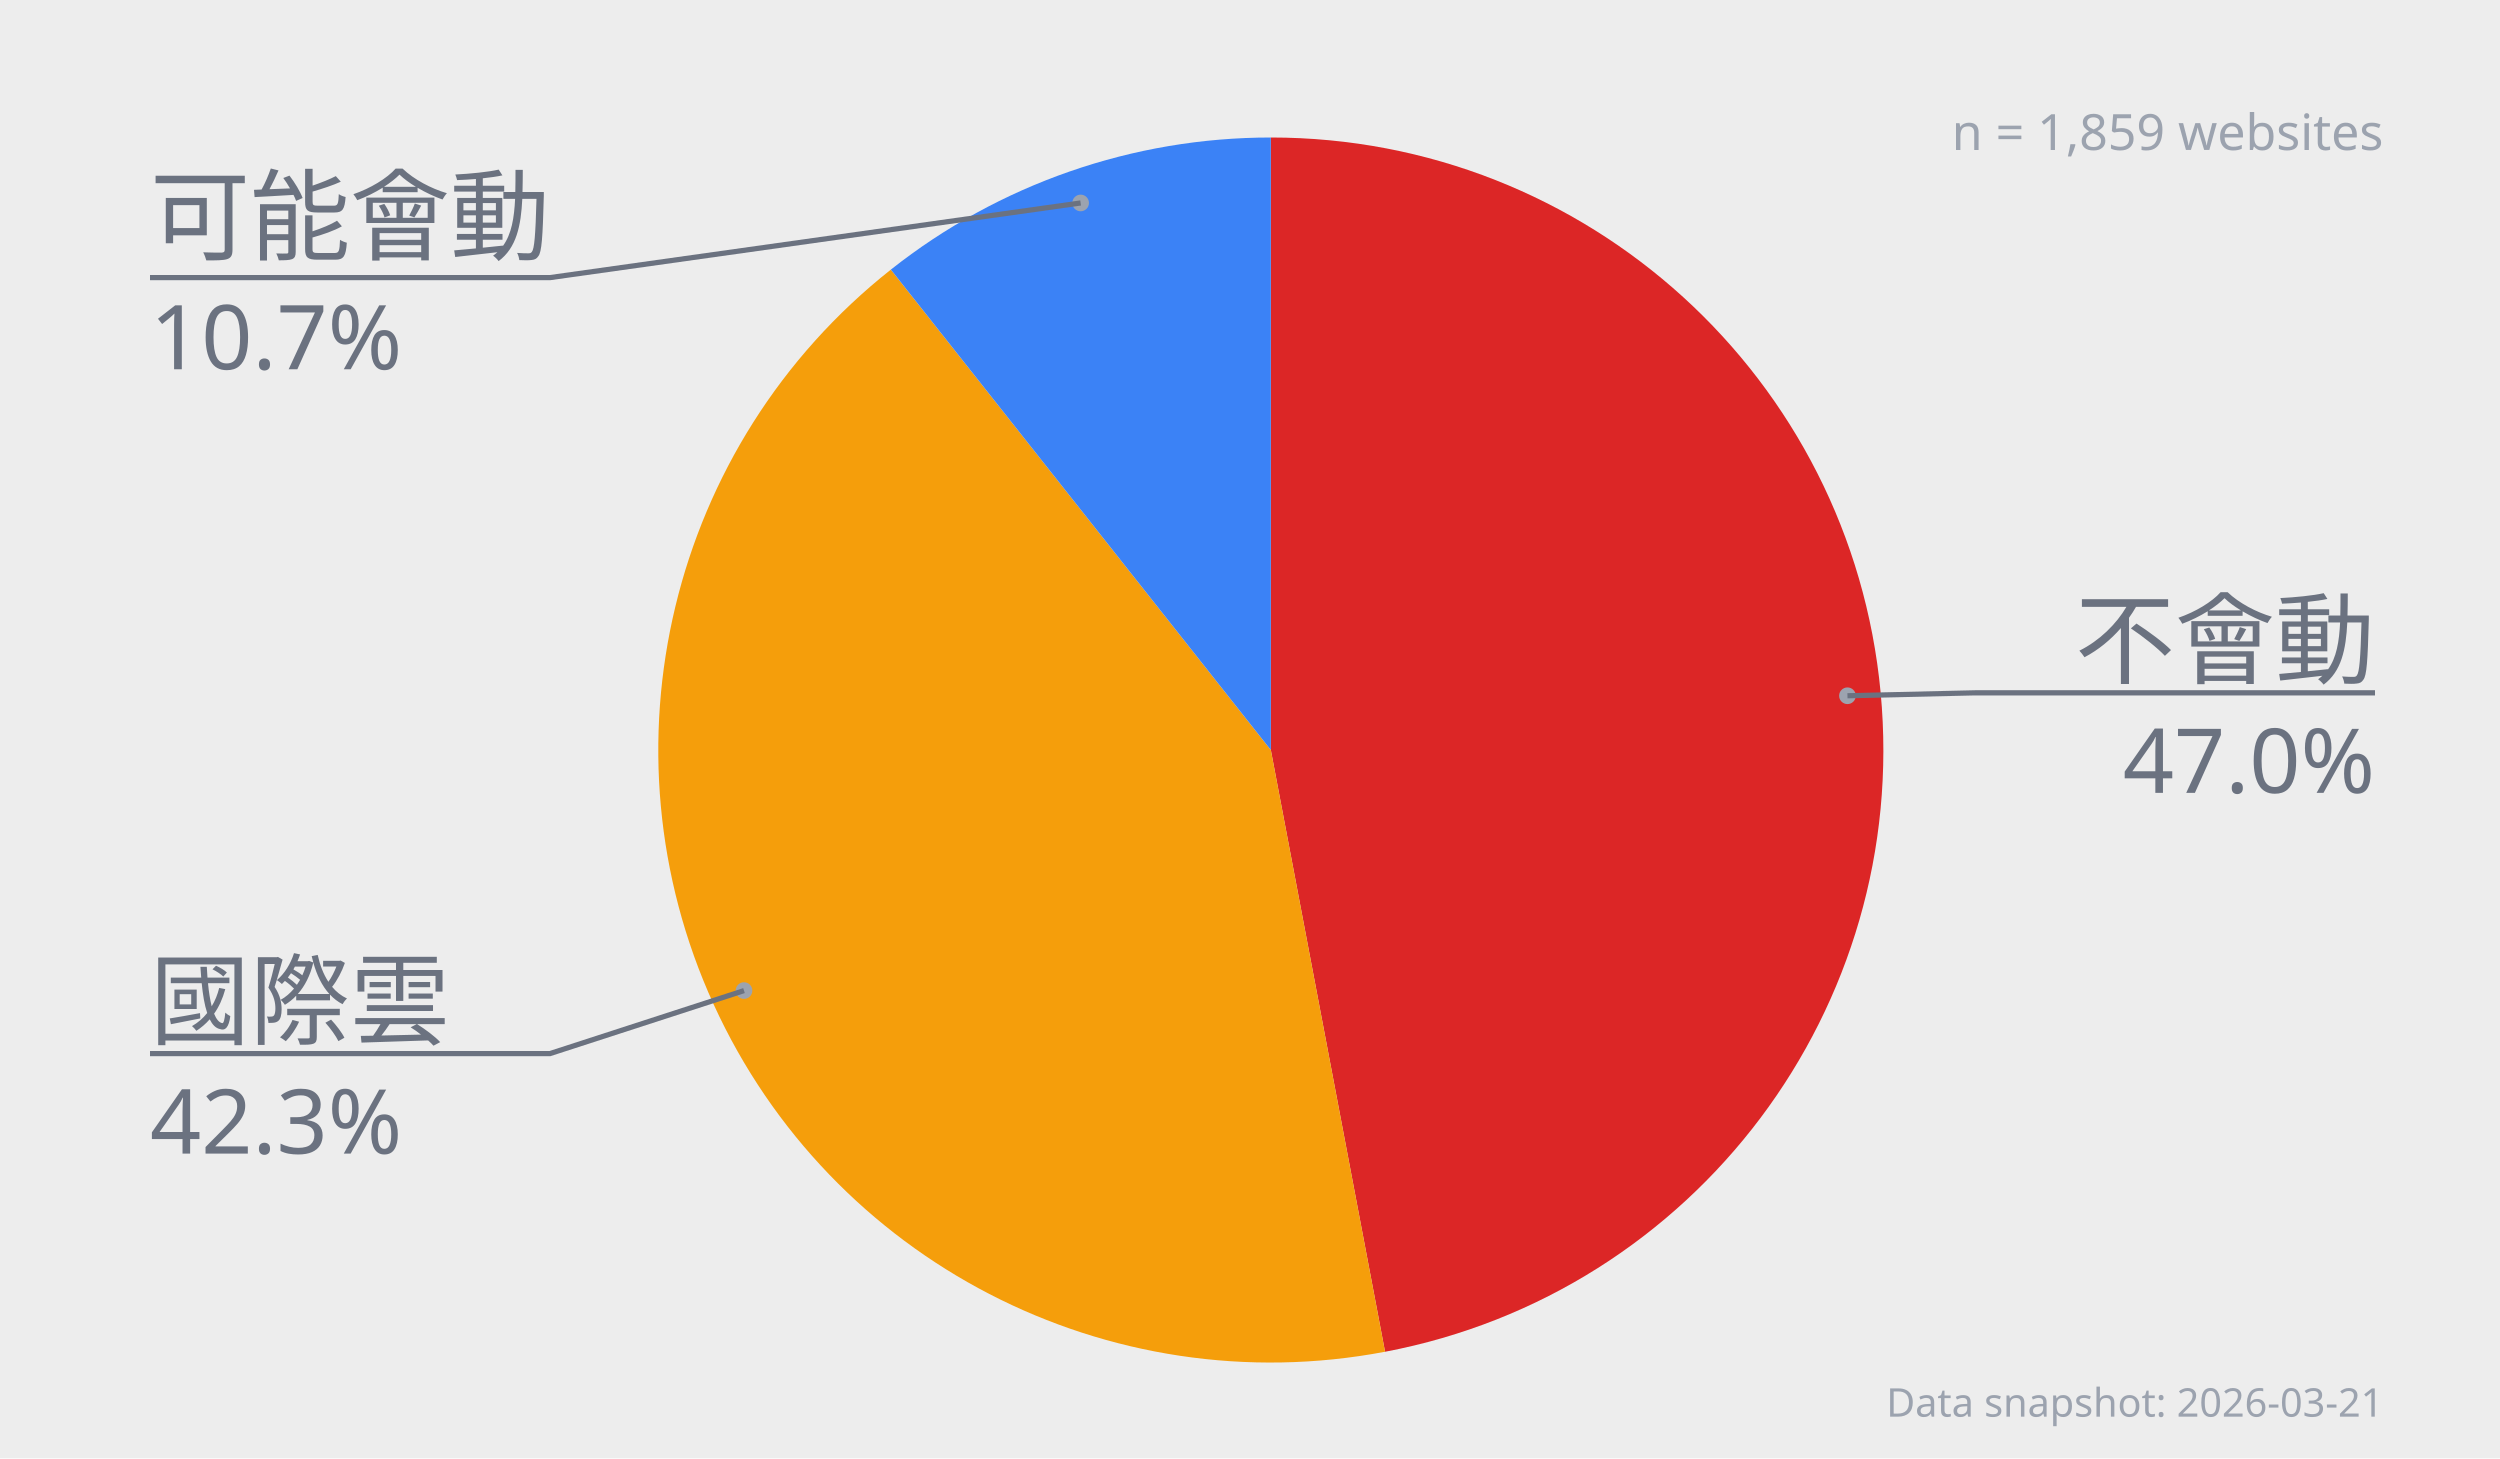
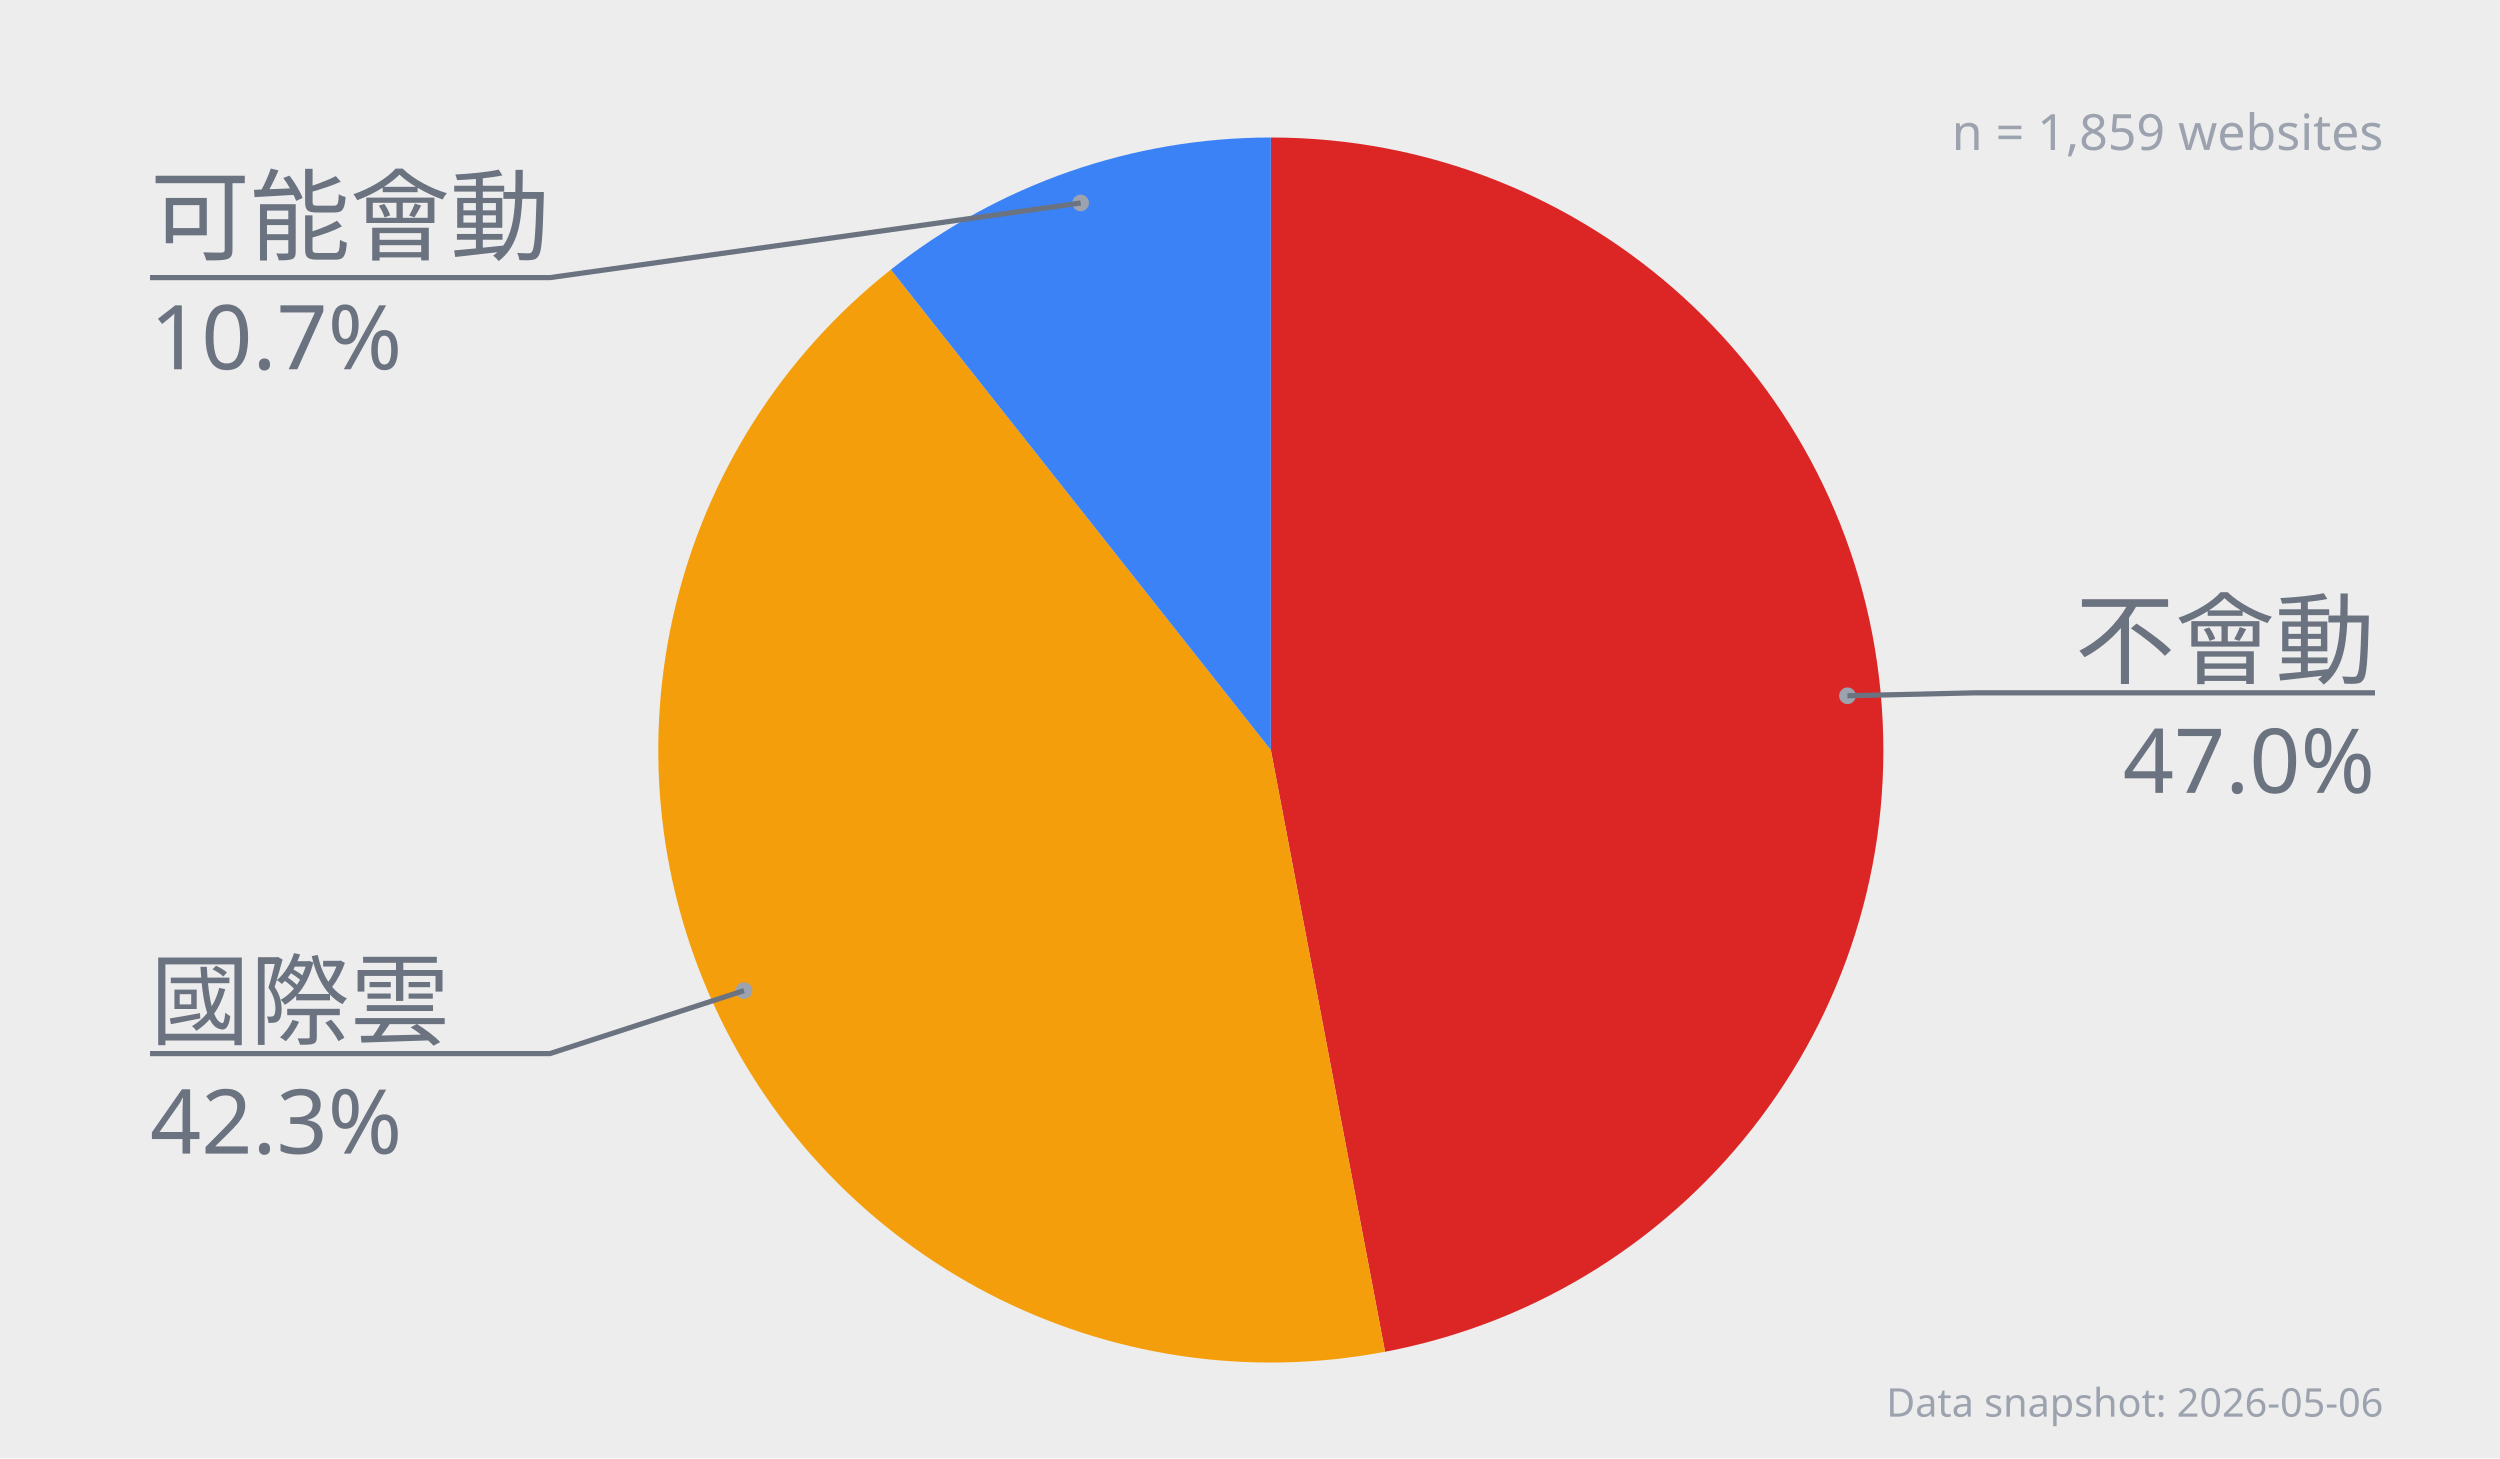
<svg xmlns="http://www.w3.org/2000/svg" width="1200" height="700" viewBox="0 0 1200 700">
  <rect width="100%" height="100%" fill="#EDEDED" />
  <text x="1144" y="72" text-anchor="end" font-family="'Noto Sans TC','PingFang TC','Microsoft JhengHei',sans-serif" font-size="24" font-weight="400" fill="#9CA3AF">n = 1,859 websites</text>
  <path d="M 610 360 L 610 66 A 294 294 0 0 1 664.827 648.843 Z" fill="#DC2626" />
  <path d="M 610 360 L 664.827 648.843 A 294 294 0 0 1 427.611 129.413 Z" fill="#F59E0B" />
  <path d="M 610 360 L 427.611 129.413 A 294 294 0 0 1 610 66 Z" fill="#3B82F6" />
  <circle cx="886.778" cy="333.964" r="4" fill="#9CA3AF" />
  <polyline points="886.778,333.964 948,332.559 1140,332.559" fill="none" stroke="#6B7280" stroke-width="2.5" />
  <text x="1140" y="324.559" text-anchor="end" font-family="'Noto Sans TC','PingFang TC','Microsoft JhengHei',sans-serif" font-size="48" font-weight="400" fill="#6B7280">不會動</text>
  <text x="1140" y="380.559" text-anchor="end" font-family="'Noto Sans TC','PingFang TC','Microsoft JhengHei',sans-serif" font-size="43" font-weight="400" fill="#6B7280">47.0%</text>
  <circle cx="357.122" cy="475.485" r="4" fill="#9CA3AF" />
  <polyline points="357.122,475.485 264,505.717 72,505.717" fill="none" stroke="#6B7280" stroke-width="2.5" />
  <text x="72" y="497.717" text-anchor="start" font-family="'Noto Sans TC','PingFang TC','Microsoft JhengHei',sans-serif" font-size="48" font-weight="400" fill="#6B7280">國際雲</text>
  <text x="72" y="553.717" text-anchor="start" font-family="'Noto Sans TC','PingFang TC','Microsoft JhengHei',sans-serif" font-size="43" font-weight="400" fill="#6B7280">42.3%</text>
  <circle cx="518.705" cy="97.418" r="4" fill="#9CA3AF" />
  <polyline points="518.705,97.418 264,133.25 72,133.25" fill="none" stroke="#6B7280" stroke-width="2.5" />
  <text x="72" y="121.25" text-anchor="start" font-family="'Noto Sans TC','PingFang TC','Microsoft JhengHei',sans-serif" font-size="48" font-weight="400" fill="#6B7280">可能會動</text>
  <text x="72" y="177.25" text-anchor="start" font-family="'Noto Sans TC','PingFang TC','Microsoft JhengHei',sans-serif" font-size="43" font-weight="400" fill="#6B7280">10.7%</text>
-   <text x="1144" y="680" text-anchor="end" font-family="'Noto Sans TC','PingFang TC','Microsoft JhengHei',sans-serif" font-size="19" font-weight="400" fill="#9CA3AF">Data snapshot: 2026-03-21</text>
+   <text x="1144" y="680" text-anchor="end" font-family="'Noto Sans TC','PingFang TC','Microsoft JhengHei',sans-serif" font-size="19" font-weight="400" fill="#9CA3AF">Data snapshot: 2026-05-06</text>
</svg>
